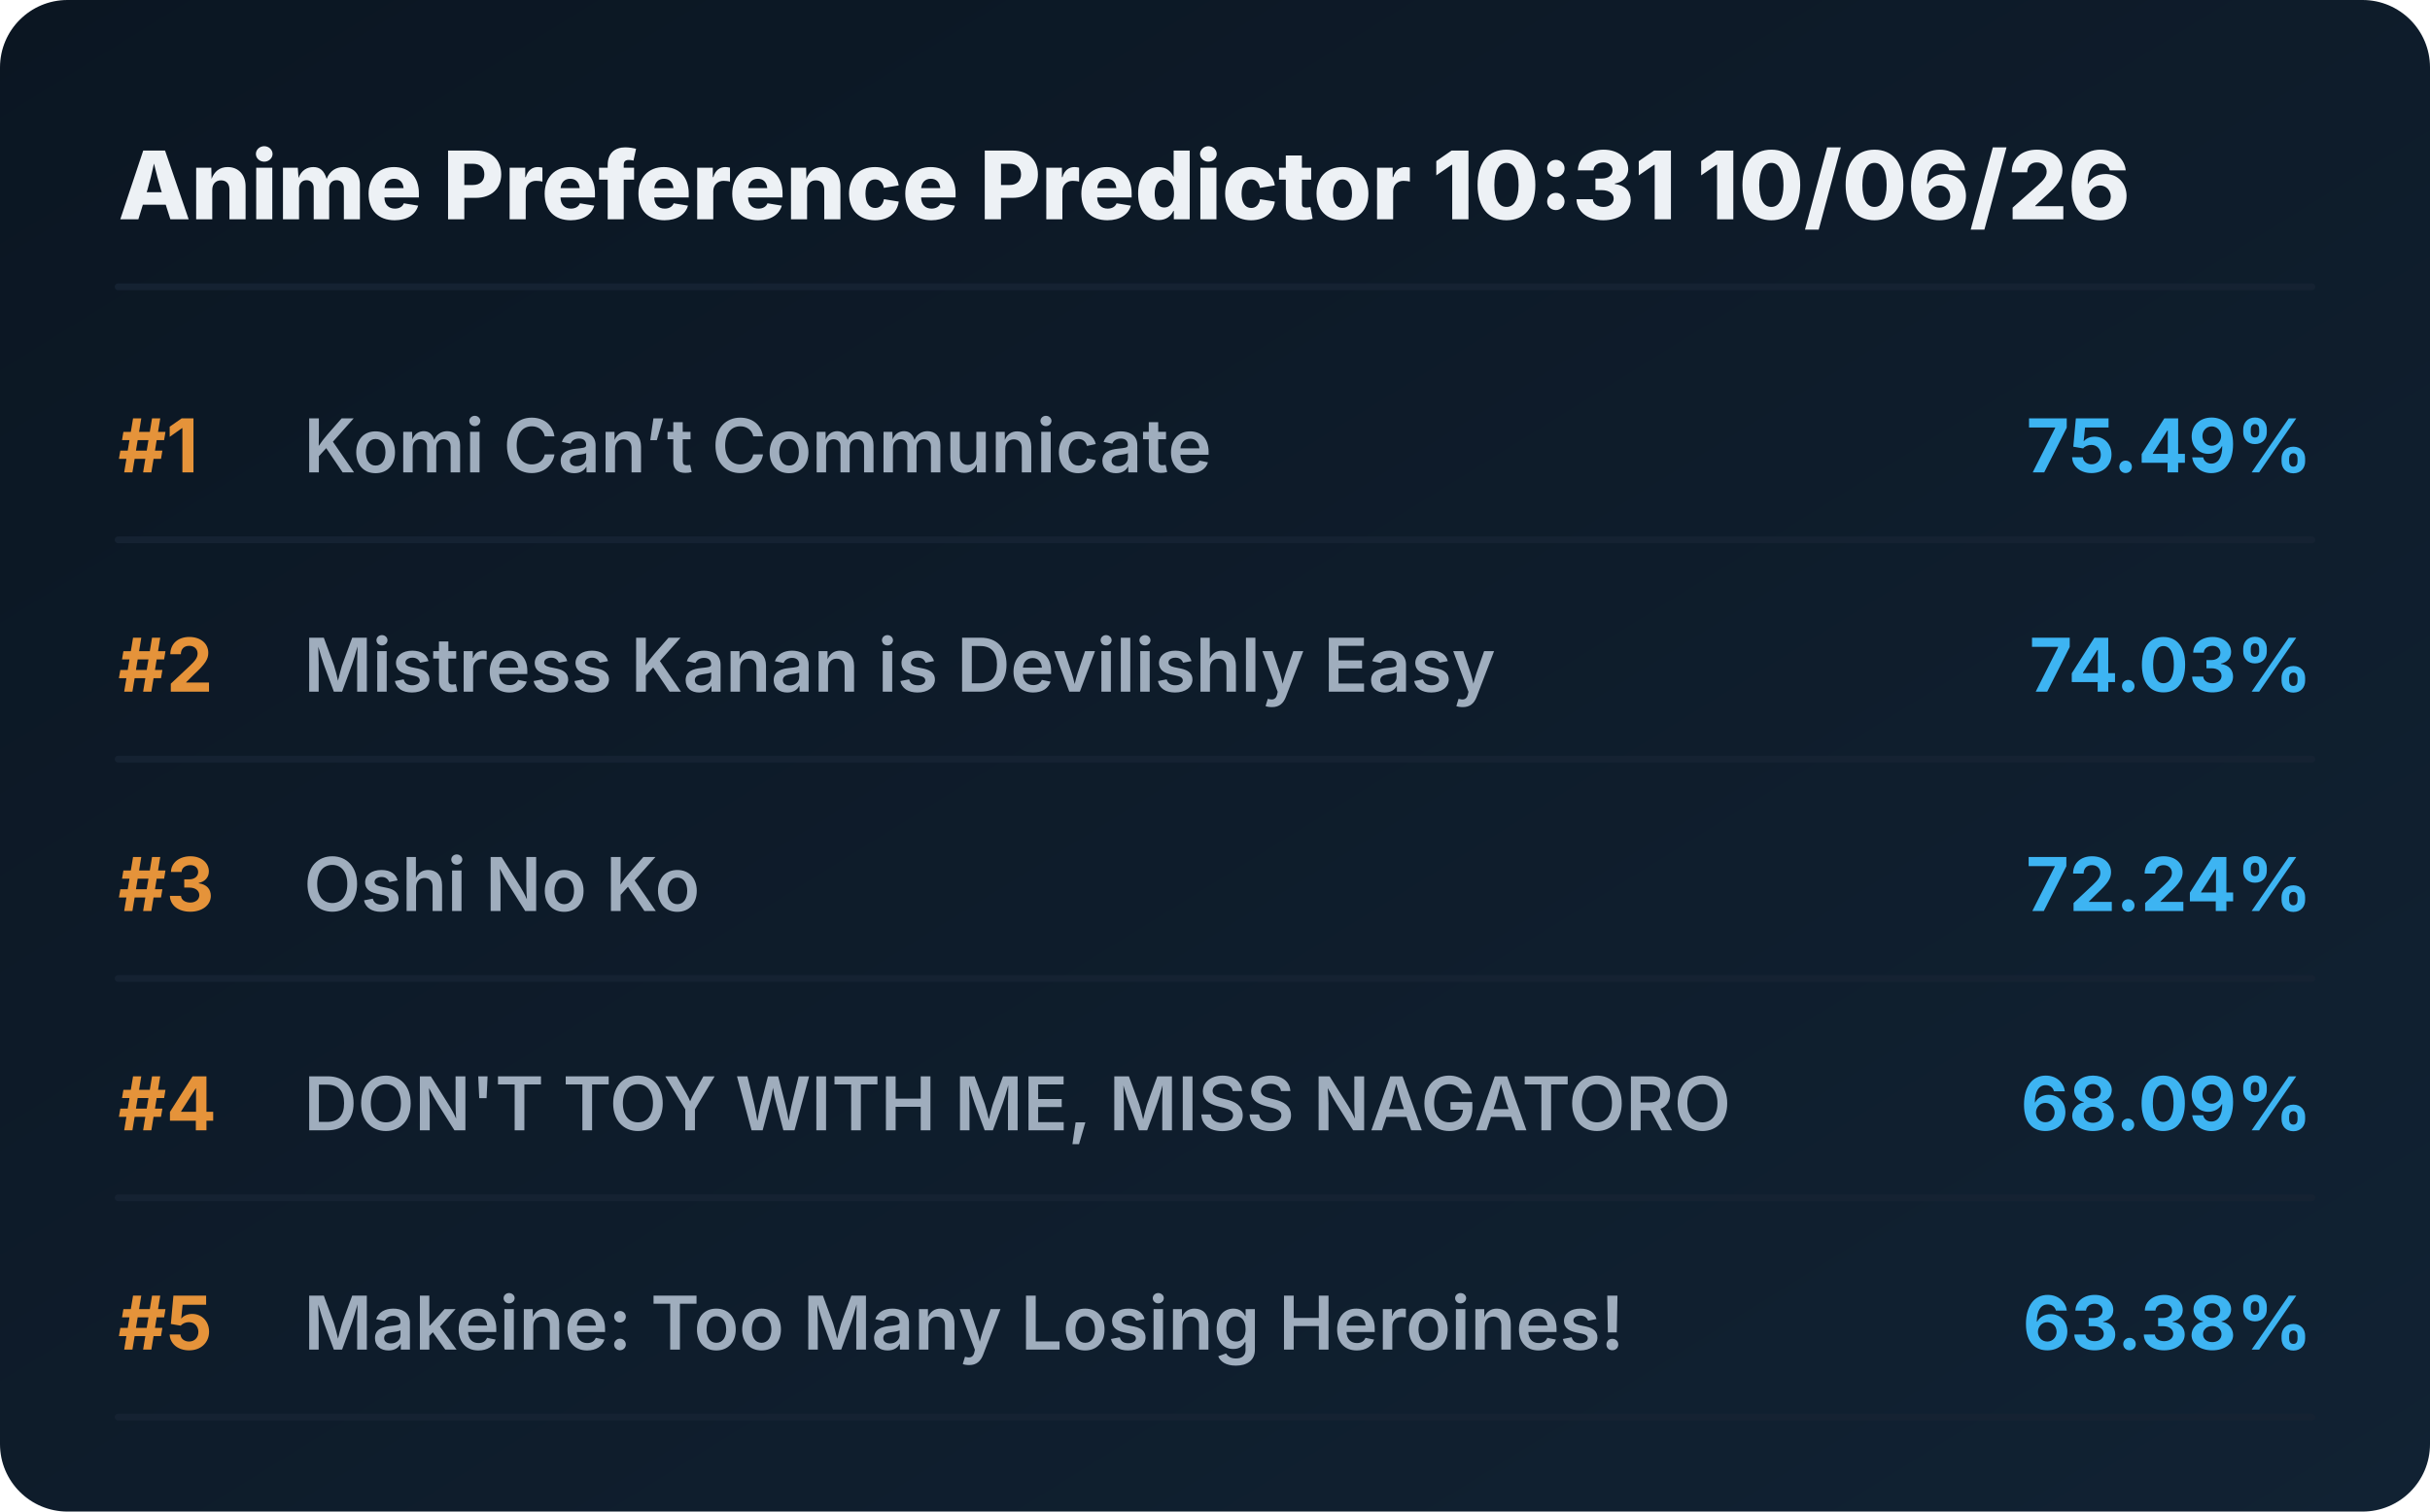
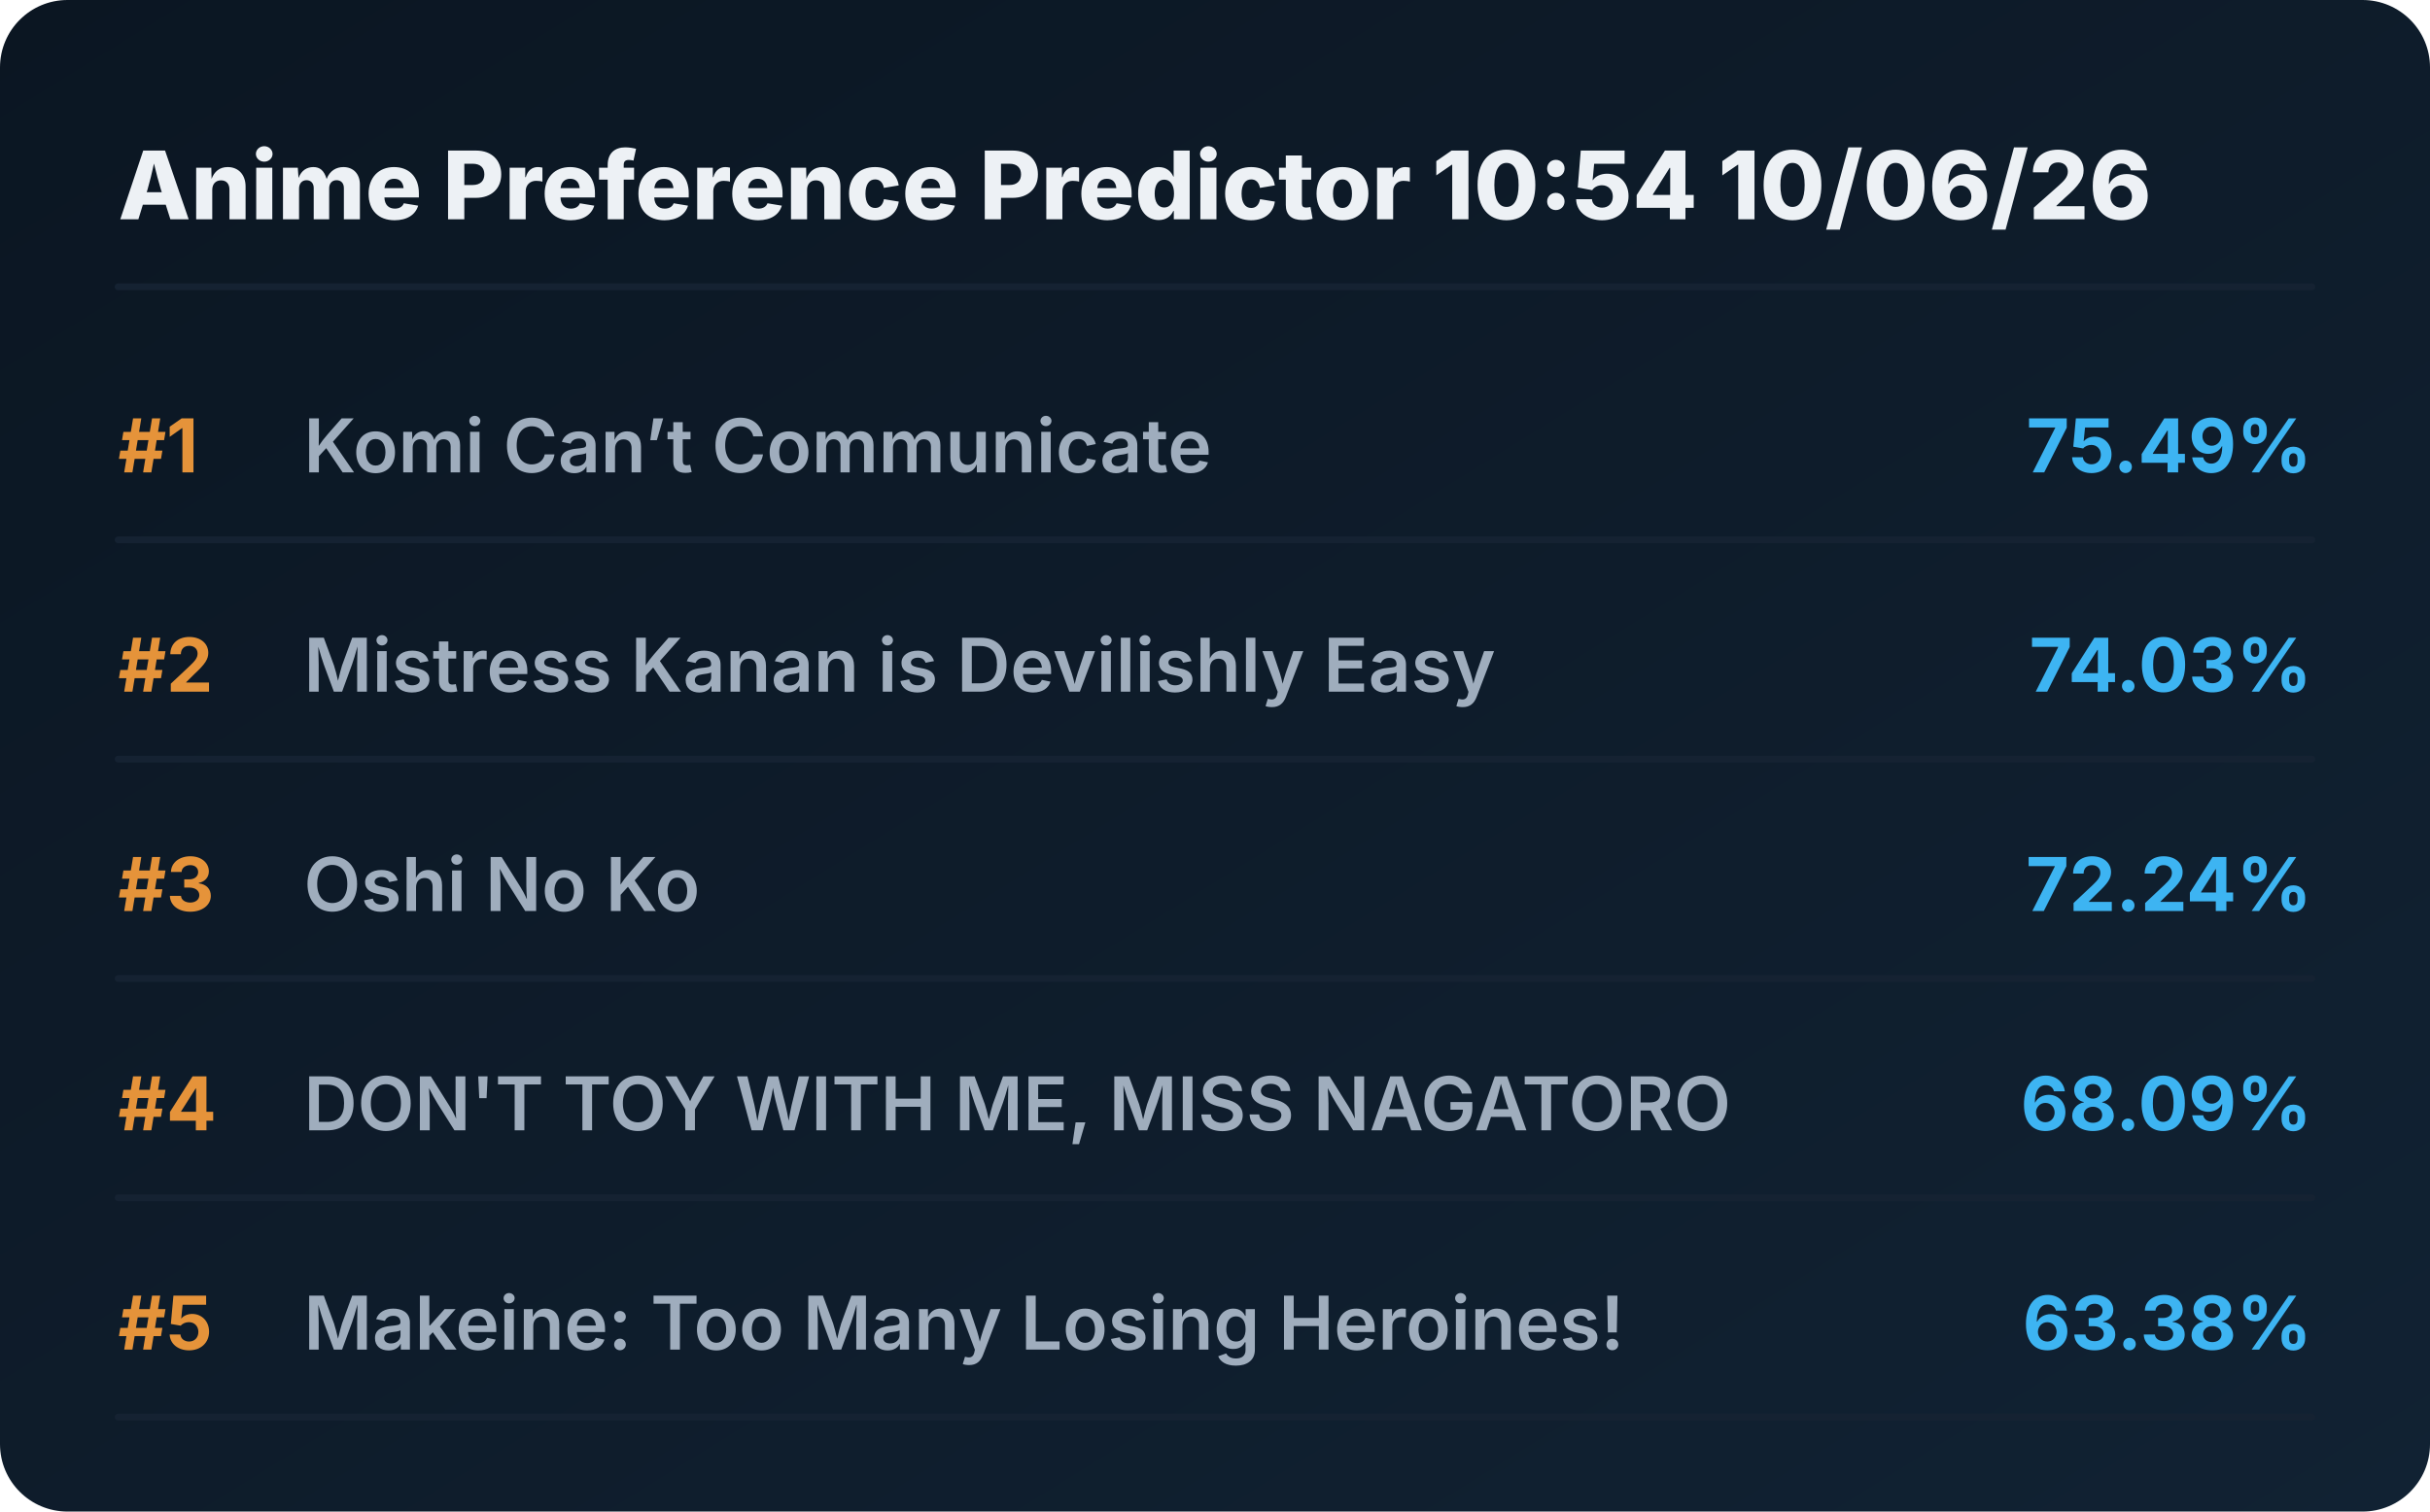
<svg xmlns="http://www.w3.org/2000/svg" viewBox="0 0 720 448" preserveAspectRatio="xMidYMid meet" style="width: 100%; height: auto; max-width: 720px;">
  <defs>
    <linearGradient id="boxGrad" x1="0%" y1="0%" x2="100%" y2="100%">
      <stop offset="0%" stop-color="#0b1622" />
      <stop offset="100%" stop-color="#112233" />
    </linearGradient>
    <clipPath id="titleClip">
      <rect x="90" y="0" width="510" height="100%" />
    </clipPath>
  </defs>
  <style>
    .bg { fill: url(#boxGrad); rx: 20px; }
    .header { font-family: 'Overpass', 'Inter', system-ui, sans-serif; font-weight: 800; font-size: 28px; fill: #edf1f5; }
    .rank { font-family: 'Overpass', 'Inter', system-ui, sans-serif; font-weight: 700; font-size: 22px; fill: #e5933a; }
    .title { font-family: 'Overpass', 'Inter', system-ui, sans-serif; font-weight: 600; font-size: 22px; fill: #9fadbd; }
    .score { font-family: 'Overpass', 'Inter', system-ui, sans-serif; font-weight: 700; font-size: 22px; fill: #3db4f2; }
    .line { stroke: #152232; stroke-width: 2; stroke-linecap: round; }
  </style>
  <rect class="bg" width="720" height="448" />
-   <text x="35" y="65" class="header">Anime Preference Predictor 10:31 10/06/26</text>
+   <text x="35" y="65" class="header">Anime Preference Predictor 10:54 10/06/26</text>
  <line x1="35" y1="85" x2="685" y2="85" class="line" />
  <g transform="translate(0, 0)">
    <text x="35" y="140" class="rank">#1</text>
    <text x="90" y="140" class="title">Komi Can’t Communicate</text>
    <text x="685" y="140" class="score" text-anchor="end">75.49%</text>
    <line x1="35" y1="160" x2="685" y2="160" class="line" />
  </g>
  <g transform="translate(0, 65)">
    <text x="35" y="140" class="rank">#2</text>
    <text x="90" y="140" class="title">Mistress Kanan is Devilishly Easy</text>
    <text x="685" y="140" class="score" text-anchor="end">74.03%</text>
    <line x1="35" y1="160" x2="685" y2="160" class="line" />
  </g>
  <g transform="translate(0, 130)">
    <text x="35" y="140" class="rank">#3</text>
    <text x="90" y="140" class="title">Oshi No Ko</text>
    <text x="685" y="140" class="score" text-anchor="end">72.24%</text>
    <line x1="35" y1="160" x2="685" y2="160" class="line" />
  </g>
  <g transform="translate(0, 195)">
    <text x="35" y="140" class="rank">#4</text>
    <text x="90" y="140" class="title">DON'T TOY WITH ME, MISS NAGATORO</text>
    <text x="685" y="140" class="score" text-anchor="end">68.09%</text>
    <line x1="35" y1="160" x2="685" y2="160" class="line" />
  </g>
  <g transform="translate(0, 260)">
    <text x="35" y="140" class="rank">#5</text>
    <text x="90" y="140" class="title">Makeine: Too Many Losing Heroines!</text>
    <text x="685" y="140" class="score" text-anchor="end">63.38%</text>
    <line x1="35" y1="160" x2="685" y2="160" class="line" />
  </g>
</svg>
